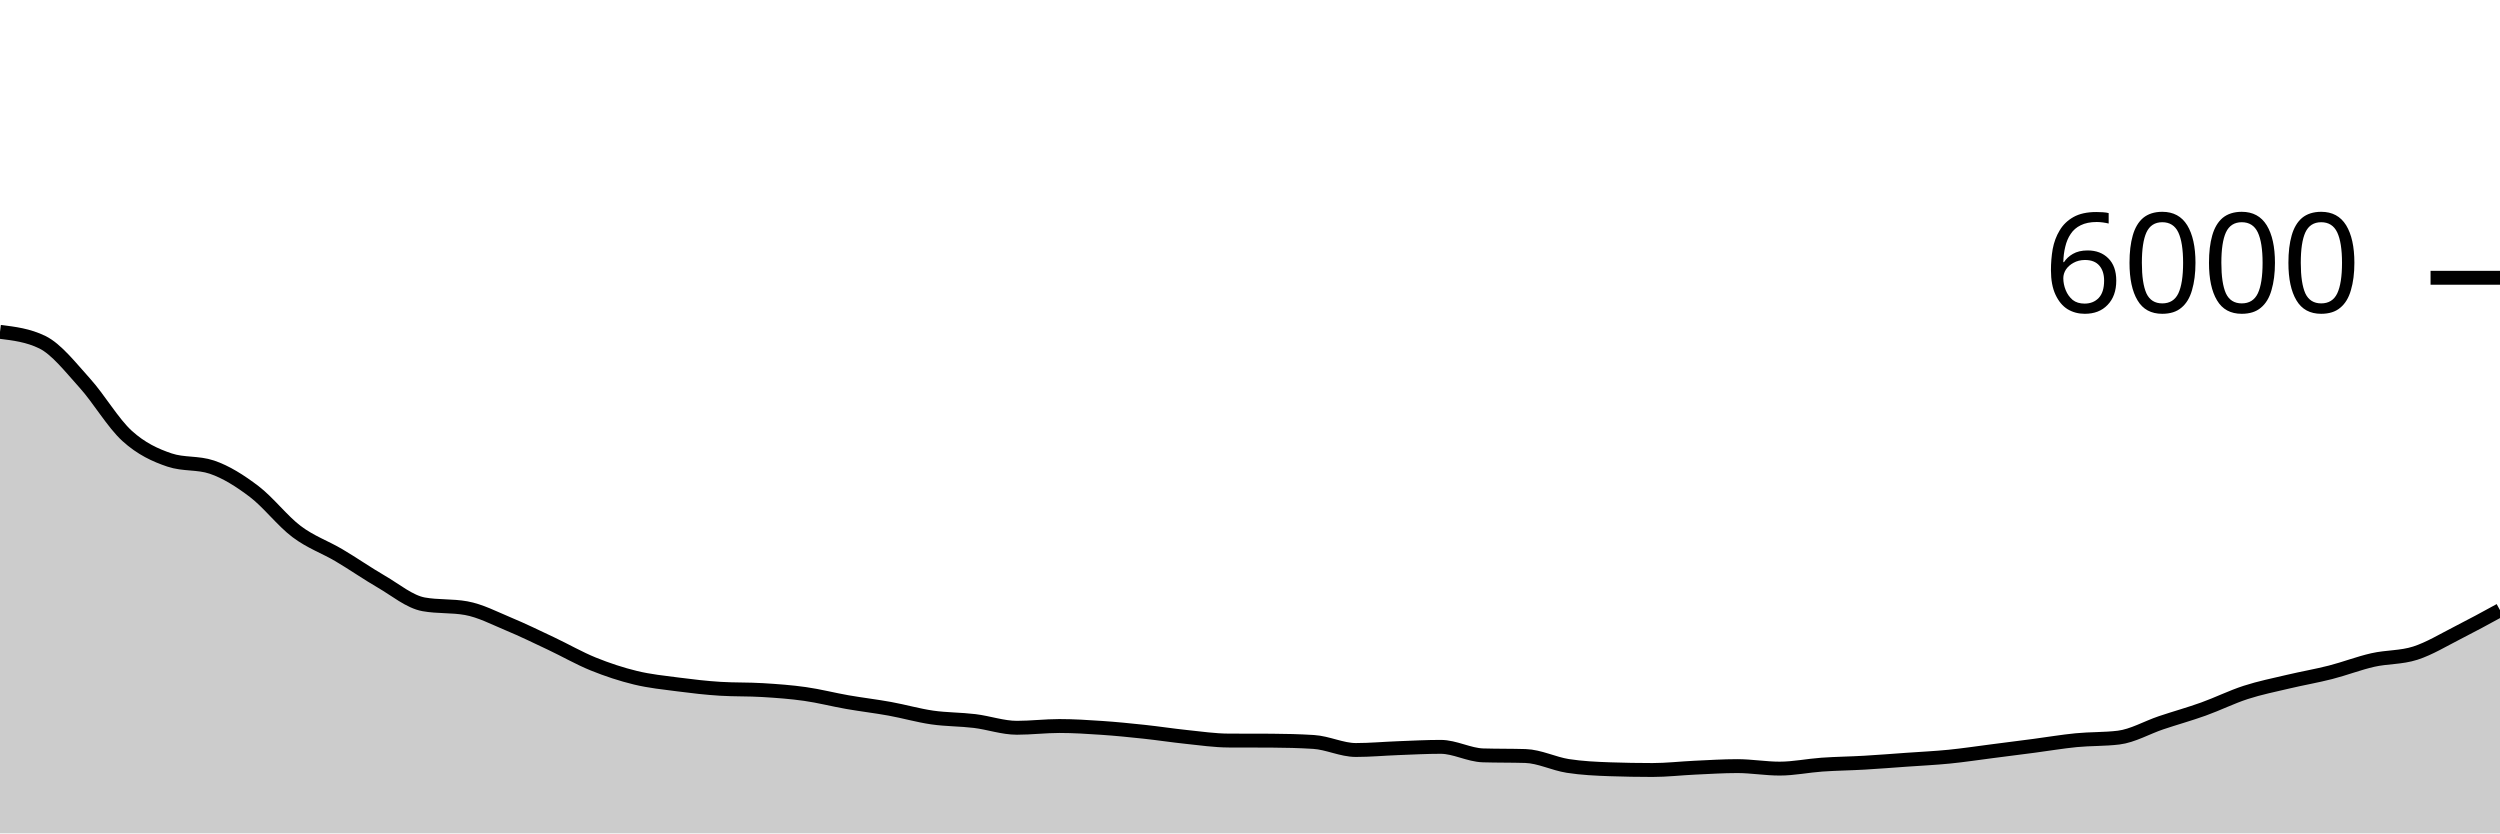
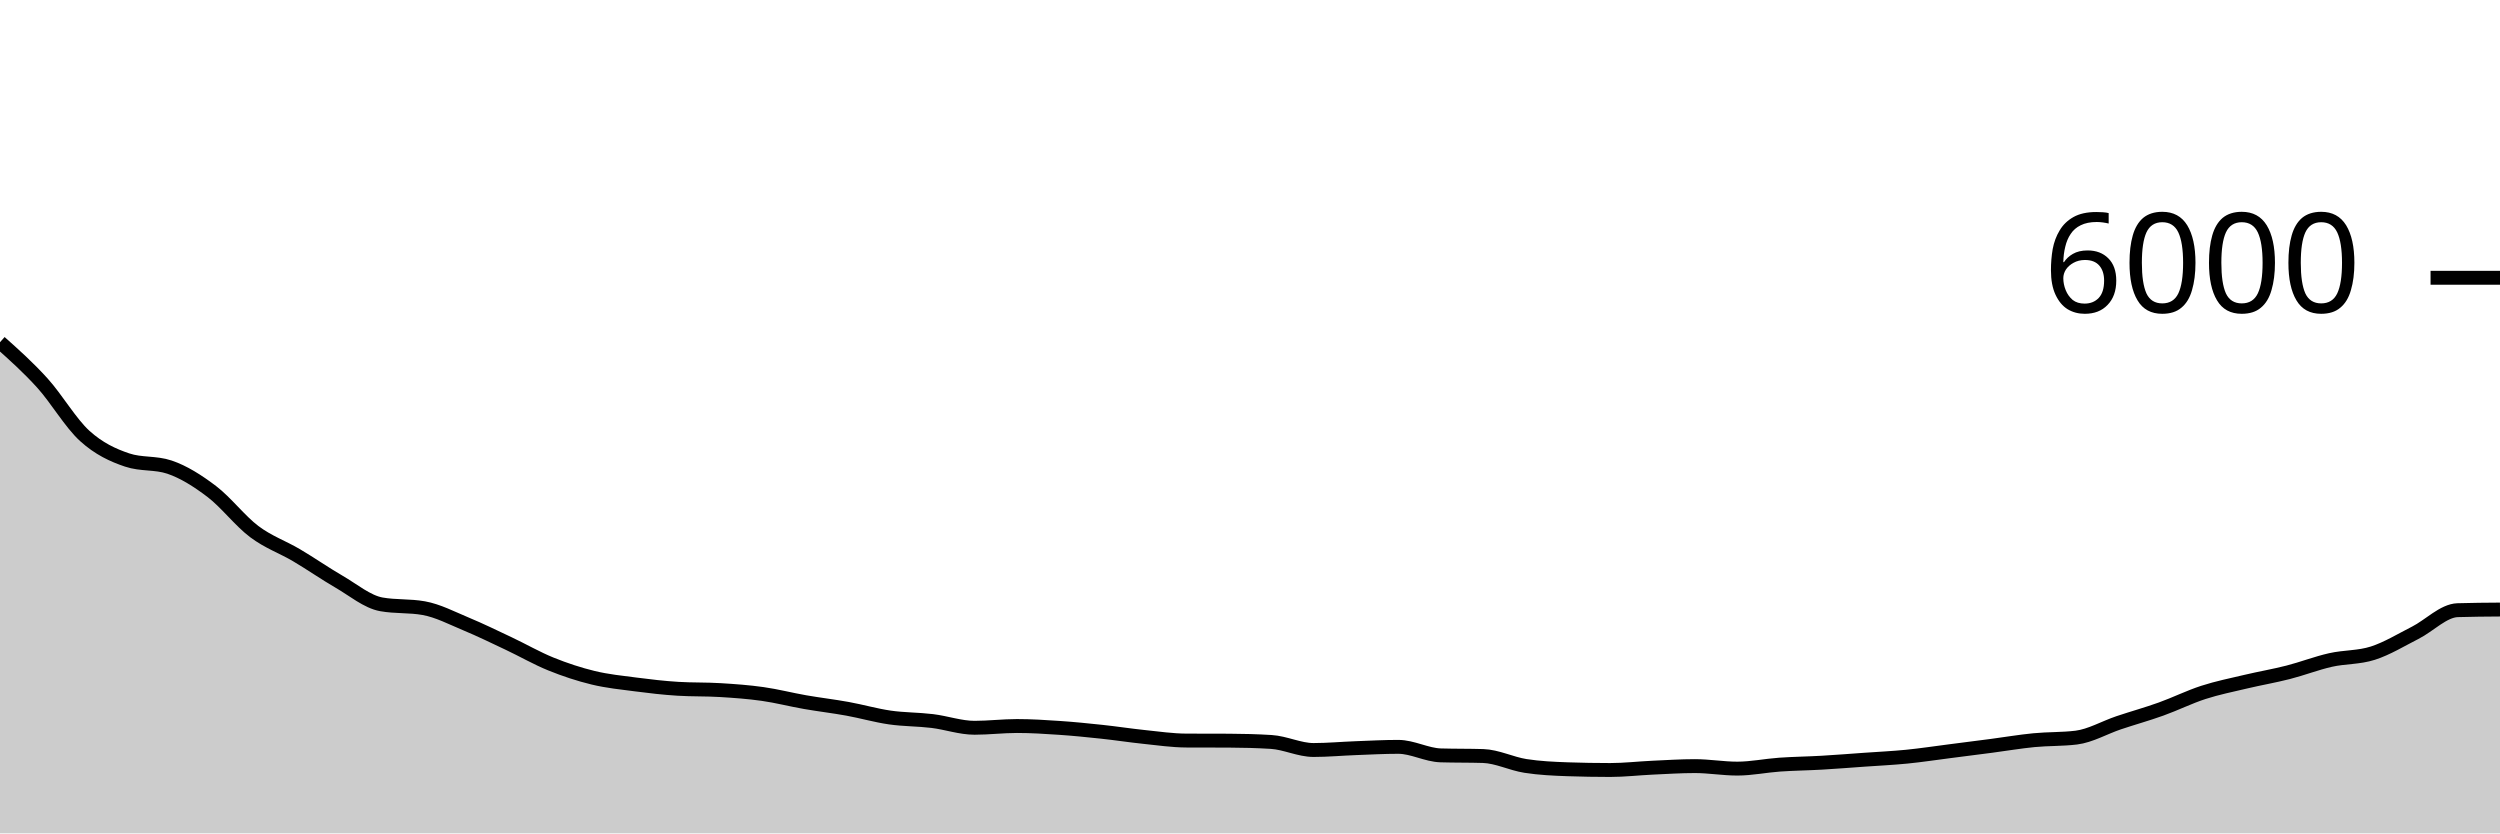
<svg xmlns="http://www.w3.org/2000/svg" viewBox="0 0 180 60">
  <g transform="translate(0,20)">
-     <path class="area" fill="rgba(0, 0, 0, 0.2)" d="M0,3.893C1.017,4.018,2.034,4.142,3.051,4.64C4.068,5.138,5.085,6.456,6.102,7.58C7.119,8.704,8.136,10.463,9.153,11.387C10.169,12.31,11.186,12.778,12.203,13.12C13.22,13.462,14.237,13.291,15.254,13.633C16.271,13.976,17.288,14.62,18.305,15.393C19.322,16.167,20.339,17.509,21.356,18.273C22.373,19.038,23.39,19.379,24.407,19.98C25.424,20.581,26.441,21.291,27.458,21.88C28.475,22.469,29.492,23.331,30.508,23.513C31.525,23.696,32.542,23.604,33.559,23.787C34.576,23.969,35.593,24.503,36.61,24.927C37.627,25.35,38.644,25.847,39.661,26.327C40.678,26.807,41.695,27.394,42.712,27.807C43.729,28.219,44.746,28.554,45.763,28.8C46.78,29.046,47.797,29.148,48.814,29.28C49.831,29.412,50.847,29.531,51.864,29.593C52.881,29.656,53.898,29.624,54.915,29.687C55.932,29.749,56.949,29.822,57.966,29.967C58.983,30.111,60,30.376,61.017,30.553C62.034,30.731,63.051,30.849,64.068,31.033C65.085,31.218,66.102,31.513,67.119,31.66C68.136,31.807,69.153,31.79,70.169,31.913C71.186,32.037,72.203,32.4,73.22,32.4C74.237,32.4,75.254,32.273,76.271,32.273C77.288,32.273,78.305,32.338,79.322,32.407C80.339,32.476,81.356,32.578,82.373,32.687C83.39,32.796,84.407,32.954,85.424,33.06C86.441,33.166,87.458,33.316,88.475,33.32C89.492,33.324,90.508,33.322,91.525,33.327C92.542,33.331,93.559,33.358,94.576,33.42C95.593,33.482,96.61,34,97.627,34C98.644,34,99.661,33.904,100.678,33.867C101.695,33.829,102.712,33.773,103.729,33.773C104.746,33.773,105.763,34.356,106.78,34.387C107.797,34.418,108.814,34.402,109.831,34.433C110.847,34.464,111.864,34.988,112.881,35.147C113.898,35.306,114.915,35.351,115.932,35.387C116.949,35.422,117.966,35.44,118.983,35.44C120,35.44,121.017,35.32,122.034,35.273C123.051,35.227,124.068,35.16,125.085,35.16C126.102,35.16,127.119,35.34,128.136,35.34C129.153,35.34,130.169,35.124,131.186,35.053C132.203,34.982,133.22,34.972,134.237,34.913C135.254,34.854,136.271,34.772,137.288,34.7C138.305,34.628,139.322,34.581,140.339,34.48C141.356,34.379,142.373,34.223,143.39,34.093C144.407,33.963,145.424,33.833,146.441,33.7C147.458,33.567,148.475,33.392,149.492,33.293C150.508,33.194,151.525,33.231,152.542,33.107C153.559,32.982,154.576,32.382,155.593,32.04C156.61,31.698,157.627,31.418,158.644,31.053C159.661,30.689,160.678,30.182,161.695,29.853C162.712,29.524,163.729,29.321,164.746,29.08C165.763,28.839,166.78,28.667,167.797,28.407C168.814,28.147,169.831,27.75,170.847,27.52C171.864,27.29,172.881,27.353,173.898,27.027C174.915,26.7,175.932,26.076,176.949,25.56C177.966,25.044,178.983,24.489,180,23.933L180,40C178.983,40,177.966,40,176.949,40C175.932,40,174.915,40,173.898,40C172.881,40,171.864,40,170.847,40C169.831,40,168.814,40,167.797,40C166.78,40,165.763,40,164.746,40C163.729,40,162.712,40,161.695,40C160.678,40,159.661,40,158.644,40C157.627,40,156.61,40,155.593,40C154.576,40,153.559,40,152.542,40C151.525,40,150.508,40,149.492,40C148.475,40,147.458,40,146.441,40C145.424,40,144.407,40,143.39,40C142.373,40,141.356,40,140.339,40C139.322,40,138.305,40,137.288,40C136.271,40,135.254,40,134.237,40C133.22,40,132.203,40,131.186,40C130.169,40,129.153,40,128.136,40C127.119,40,126.102,40,125.085,40C124.068,40,123.051,40,122.034,40C121.017,40,120,40,118.983,40C117.966,40,116.949,40,115.932,40C114.915,40,113.898,40,112.881,40C111.864,40,110.847,40,109.831,40C108.814,40,107.797,40,106.78,40C105.763,40,104.746,40,103.729,40C102.712,40,101.695,40,100.678,40C99.661,40,98.644,40,97.627,40C96.61,40,95.593,40,94.576,40C93.559,40,92.542,40,91.525,40C90.508,40,89.492,40,88.475,40C87.458,40,86.441,40,85.424,40C84.407,40,83.39,40,82.373,40C81.356,40,80.339,40,79.322,40C78.305,40,77.288,40,76.271,40C75.254,40,74.237,40,73.22,40C72.203,40,71.186,40,70.169,40C69.153,40,68.136,40,67.119,40C66.102,40,65.085,40,64.068,40C63.051,40,62.034,40,61.017,40C60,40,58.983,40,57.966,40C56.949,40,55.932,40,54.915,40C53.898,40,52.881,40,51.864,40C50.847,40,49.831,40,48.814,40C47.797,40,46.78,40,45.763,40C44.746,40,43.729,40,42.712,40C41.695,40,40.678,40,39.661,40C38.644,40,37.627,40,36.61,40C35.593,40,34.576,40,33.559,40C32.542,40,31.525,40,30.508,40C29.492,40,28.475,40,27.458,40C26.441,40,25.424,40,24.407,40C23.39,40,22.373,40,21.356,40C20.339,40,19.322,40,18.305,40C17.288,40,16.271,40,15.254,40C14.237,40,13.22,40,12.203,40C11.186,40,10.169,40,9.153,40C8.136,40,7.119,40,6.102,40C5.085,40,4.068,40,3.051,40C2.034,40,1.017,40,0,40Z" />
-     <path class="line" stroke="black" fill="none" d="M0,3.893C1.017,4.018,2.034,4.142,3.051,4.64C4.068,5.138,5.085,6.456,6.102,7.58C7.119,8.704,8.136,10.463,9.153,11.387C10.169,12.31,11.186,12.778,12.203,13.12C13.22,13.462,14.237,13.291,15.254,13.633C16.271,13.976,17.288,14.62,18.305,15.393C19.322,16.167,20.339,17.509,21.356,18.273C22.373,19.038,23.39,19.379,24.407,19.98C25.424,20.581,26.441,21.291,27.458,21.88C28.475,22.469,29.492,23.331,30.508,23.513C31.525,23.696,32.542,23.604,33.559,23.787C34.576,23.969,35.593,24.503,36.61,24.927C37.627,25.35,38.644,25.847,39.661,26.327C40.678,26.807,41.695,27.394,42.712,27.807C43.729,28.219,44.746,28.554,45.763,28.8C46.78,29.046,47.797,29.148,48.814,29.28C49.831,29.412,50.847,29.531,51.864,29.593C52.881,29.656,53.898,29.624,54.915,29.687C55.932,29.749,56.949,29.822,57.966,29.967C58.983,30.111,60,30.376,61.017,30.553C62.034,30.731,63.051,30.849,64.068,31.033C65.085,31.218,66.102,31.513,67.119,31.66C68.136,31.807,69.153,31.79,70.169,31.913C71.186,32.037,72.203,32.4,73.22,32.4C74.237,32.4,75.254,32.273,76.271,32.273C77.288,32.273,78.305,32.338,79.322,32.407C80.339,32.476,81.356,32.578,82.373,32.687C83.39,32.796,84.407,32.954,85.424,33.06C86.441,33.166,87.458,33.316,88.475,33.32C89.492,33.324,90.508,33.322,91.525,33.327C92.542,33.331,93.559,33.358,94.576,33.42C95.593,33.482,96.61,34,97.627,34C98.644,34,99.661,33.904,100.678,33.867C101.695,33.829,102.712,33.773,103.729,33.773C104.746,33.773,105.763,34.356,106.78,34.387C107.797,34.418,108.814,34.402,109.831,34.433C110.847,34.464,111.864,34.988,112.881,35.147C113.898,35.306,114.915,35.351,115.932,35.387C116.949,35.422,117.966,35.44,118.983,35.44C120,35.44,121.017,35.32,122.034,35.273C123.051,35.227,124.068,35.16,125.085,35.16C126.102,35.16,127.119,35.34,128.136,35.34C129.153,35.34,130.169,35.124,131.186,35.053C132.203,34.982,133.22,34.972,134.237,34.913C135.254,34.854,136.271,34.772,137.288,34.7C138.305,34.628,139.322,34.581,140.339,34.48C141.356,34.379,142.373,34.223,143.39,34.093C144.407,33.963,145.424,33.833,146.441,33.7C147.458,33.567,148.475,33.392,149.492,33.293C150.508,33.194,151.525,33.231,152.542,33.107C153.559,32.982,154.576,32.382,155.593,32.04C156.61,31.698,157.627,31.418,158.644,31.053C159.661,30.689,160.678,30.182,161.695,29.853C162.712,29.524,163.729,29.321,164.746,29.08C165.763,28.839,166.78,28.667,167.797,28.407C168.814,28.147,169.831,27.75,170.847,27.52C171.864,27.29,172.881,27.353,173.898,27.027C174.915,26.7,175.932,26.076,176.949,25.56C177.966,25.044,178.983,24.489,180,23.933" />
+     <path class="area" fill="rgba(0, 0, 0, 0.2)" d="M0,4.64C1.017,5.548,2.034,6.456,3.051,7.58C4.068,8.704,5.085,10.463,6.102,11.387C7.119,12.31,8.136,12.778,9.153,13.12C10.169,13.462,11.186,13.291,12.203,13.633C13.22,13.976,14.237,14.62,15.254,15.393C16.271,16.167,17.288,17.509,18.305,18.273C19.322,19.038,20.339,19.379,21.356,19.98C22.373,20.581,23.39,21.291,24.407,21.88C25.424,22.469,26.441,23.331,27.458,23.513C28.475,23.696,29.492,23.604,30.508,23.787C31.525,23.969,32.542,24.503,33.559,24.927C34.576,25.35,35.593,25.847,36.61,26.327C37.627,26.807,38.644,27.394,39.661,27.807C40.678,28.219,41.695,28.554,42.712,28.8C43.729,29.046,44.746,29.148,45.763,29.28C46.78,29.412,47.797,29.531,48.814,29.593C49.831,29.656,50.847,29.624,51.864,29.687C52.881,29.749,53.898,29.822,54.915,29.967C55.932,30.111,56.949,30.376,57.966,30.553C58.983,30.731,60,30.849,61.017,31.033C62.034,31.218,63.051,31.513,64.068,31.66C65.085,31.807,66.102,31.79,67.119,31.913C68.136,32.037,69.153,32.4,70.169,32.4C71.186,32.4,72.203,32.273,73.22,32.273C74.237,32.273,75.254,32.338,76.271,32.407C77.288,32.476,78.305,32.578,79.322,32.687C80.339,32.796,81.356,32.954,82.373,33.06C83.39,33.166,84.407,33.316,85.424,33.32C86.441,33.324,87.458,33.322,88.475,33.327C89.492,33.331,90.508,33.358,91.525,33.42C92.542,33.482,93.559,34,94.576,34C95.593,34,96.61,33.904,97.627,33.867C98.644,33.829,99.661,33.773,100.678,33.773C101.695,33.773,102.712,34.356,103.729,34.387C104.746,34.418,105.763,34.402,106.78,34.433C107.797,34.464,108.814,34.988,109.831,35.147C110.847,35.306,111.864,35.351,112.881,35.387C113.898,35.422,114.915,35.44,115.932,35.44C116.949,35.44,117.966,35.32,118.983,35.273C120,35.227,121.017,35.16,122.034,35.16C123.051,35.16,124.068,35.34,125.085,35.34C126.102,35.34,127.119,35.124,128.136,35.053C129.153,34.982,130.169,34.972,131.186,34.913C132.203,34.854,133.22,34.772,134.237,34.7C135.254,34.628,136.271,34.581,137.288,34.48C138.305,34.379,139.322,34.223,140.339,34.093C141.356,33.963,142.373,33.833,143.39,33.7C144.407,33.567,145.424,33.392,146.441,33.293C147.458,33.194,148.475,33.231,149.492,33.107C150.508,32.982,151.525,32.382,152.542,32.04C153.559,31.698,154.576,31.418,155.593,31.053C156.61,30.689,157.627,30.182,158.644,29.853C159.661,29.524,160.678,29.321,161.695,29.08C162.712,28.839,163.729,28.667,164.746,28.407C165.763,28.147,166.78,27.75,167.797,27.52C168.814,27.29,169.831,27.353,170.847,27.027C171.864,26.7,172.881,26.076,173.898,25.56C174.915,25.044,175.932,23.964,176.949,23.933C177.966,23.902,178.983,23.894,180,23.887L180,40C178.983,40,177.966,40,176.949,40C175.932,40,174.915,40,173.898,40C172.881,40,171.864,40,170.847,40C169.831,40,168.814,40,167.797,40C166.78,40,165.763,40,164.746,40C163.729,40,162.712,40,161.695,40C160.678,40,159.661,40,158.644,40C157.627,40,156.61,40,155.593,40C154.576,40,153.559,40,152.542,40C151.525,40,150.508,40,149.492,40C148.475,40,147.458,40,146.441,40C145.424,40,144.407,40,143.39,40C142.373,40,141.356,40,140.339,40C139.322,40,138.305,40,137.288,40C136.271,40,135.254,40,134.237,40C133.22,40,132.203,40,131.186,40C130.169,40,129.153,40,128.136,40C127.119,40,126.102,40,125.085,40C124.068,40,123.051,40,122.034,40C121.017,40,120,40,118.983,40C117.966,40,116.949,40,115.932,40C114.915,40,113.898,40,112.881,40C111.864,40,110.847,40,109.831,40C108.814,40,107.797,40,106.78,40C105.763,40,104.746,40,103.729,40C102.712,40,101.695,40,100.678,40C99.661,40,98.644,40,97.627,40C96.61,40,95.593,40,94.576,40C93.559,40,92.542,40,91.525,40C90.508,40,89.492,40,88.475,40C87.458,40,86.441,40,85.424,40C84.407,40,83.39,40,82.373,40C81.356,40,80.339,40,79.322,40C78.305,40,77.288,40,76.271,40C75.254,40,74.237,40,73.22,40C72.203,40,71.186,40,70.169,40C69.153,40,68.136,40,67.119,40C66.102,40,65.085,40,64.068,40C63.051,40,62.034,40,61.017,40C60,40,58.983,40,57.966,40C56.949,40,55.932,40,54.915,40C53.898,40,52.881,40,51.864,40C50.847,40,49.831,40,48.814,40C47.797,40,46.78,40,45.763,40C44.746,40,43.729,40,42.712,40C41.695,40,40.678,40,39.661,40C38.644,40,37.627,40,36.61,40C35.593,40,34.576,40,33.559,40C32.542,40,31.525,40,30.508,40C29.492,40,28.475,40,27.458,40C26.441,40,25.424,40,24.407,40C23.39,40,22.373,40,21.356,40C20.339,40,19.322,40,18.305,40C17.288,40,16.271,40,15.254,40C14.237,40,13.22,40,12.203,40C11.186,40,10.169,40,9.153,40C8.136,40,7.119,40,6.102,40C5.085,40,4.068,40,3.051,40C2.034,40,1.017,40,0,40Z" />
+     <path class="line" stroke="black" fill="none" d="M0,4.64C1.017,5.548,2.034,6.456,3.051,7.58C4.068,8.704,5.085,10.463,6.102,11.387C7.119,12.31,8.136,12.778,9.153,13.12C10.169,13.462,11.186,13.291,12.203,13.633C13.22,13.976,14.237,14.62,15.254,15.393C16.271,16.167,17.288,17.509,18.305,18.273C19.322,19.038,20.339,19.379,21.356,19.98C22.373,20.581,23.39,21.291,24.407,21.88C25.424,22.469,26.441,23.331,27.458,23.513C28.475,23.696,29.492,23.604,30.508,23.787C31.525,23.969,32.542,24.503,33.559,24.927C34.576,25.35,35.593,25.847,36.61,26.327C37.627,26.807,38.644,27.394,39.661,27.807C40.678,28.219,41.695,28.554,42.712,28.8C43.729,29.046,44.746,29.148,45.763,29.28C46.78,29.412,47.797,29.531,48.814,29.593C49.831,29.656,50.847,29.624,51.864,29.687C52.881,29.749,53.898,29.822,54.915,29.967C55.932,30.111,56.949,30.376,57.966,30.553C58.983,30.731,60,30.849,61.017,31.033C62.034,31.218,63.051,31.513,64.068,31.66C65.085,31.807,66.102,31.79,67.119,31.913C68.136,32.037,69.153,32.4,70.169,32.4C71.186,32.4,72.203,32.273,73.22,32.273C74.237,32.273,75.254,32.338,76.271,32.407C77.288,32.476,78.305,32.578,79.322,32.687C80.339,32.796,81.356,32.954,82.373,33.06C83.39,33.166,84.407,33.316,85.424,33.32C86.441,33.324,87.458,33.322,88.475,33.327C89.492,33.331,90.508,33.358,91.525,33.42C92.542,33.482,93.559,34,94.576,34C95.593,34,96.61,33.904,97.627,33.867C98.644,33.829,99.661,33.773,100.678,33.773C101.695,33.773,102.712,34.356,103.729,34.387C104.746,34.418,105.763,34.402,106.78,34.433C107.797,34.464,108.814,34.988,109.831,35.147C110.847,35.306,111.864,35.351,112.881,35.387C113.898,35.422,114.915,35.44,115.932,35.44C116.949,35.44,117.966,35.32,118.983,35.273C120,35.227,121.017,35.16,122.034,35.16C123.051,35.16,124.068,35.34,125.085,35.34C126.102,35.34,127.119,35.124,128.136,35.053C129.153,34.982,130.169,34.972,131.186,34.913C132.203,34.854,133.22,34.772,134.237,34.7C135.254,34.628,136.271,34.581,137.288,34.48C138.305,34.379,139.322,34.223,140.339,34.093C141.356,33.963,142.373,33.833,143.39,33.7C144.407,33.567,145.424,33.392,146.441,33.293C147.458,33.194,148.475,33.231,149.492,33.107C150.508,32.982,151.525,32.382,152.542,32.04C153.559,31.698,154.576,31.418,155.593,31.053C156.61,30.689,157.627,30.182,158.644,29.853C159.661,29.524,160.678,29.321,161.695,29.08C162.712,28.839,163.729,28.667,164.746,28.407C165.763,28.147,166.78,27.75,167.797,27.52C168.814,27.29,169.831,27.353,170.847,27.027C171.864,26.7,172.881,26.076,173.898,25.56C174.915,25.044,175.932,23.964,176.949,23.933C177.966,23.902,178.983,23.894,180,23.887" />
    <path class="axis-ceiling" stroke-width="1" stroke="black" fill="none" d="M175,0L180,0" />
    <text class="axis-ceiling-label" font-family="sans-serif" text-anchor="end" font-size="10px" x="170" y="2.5">6000</text>
  </g>
</svg>
